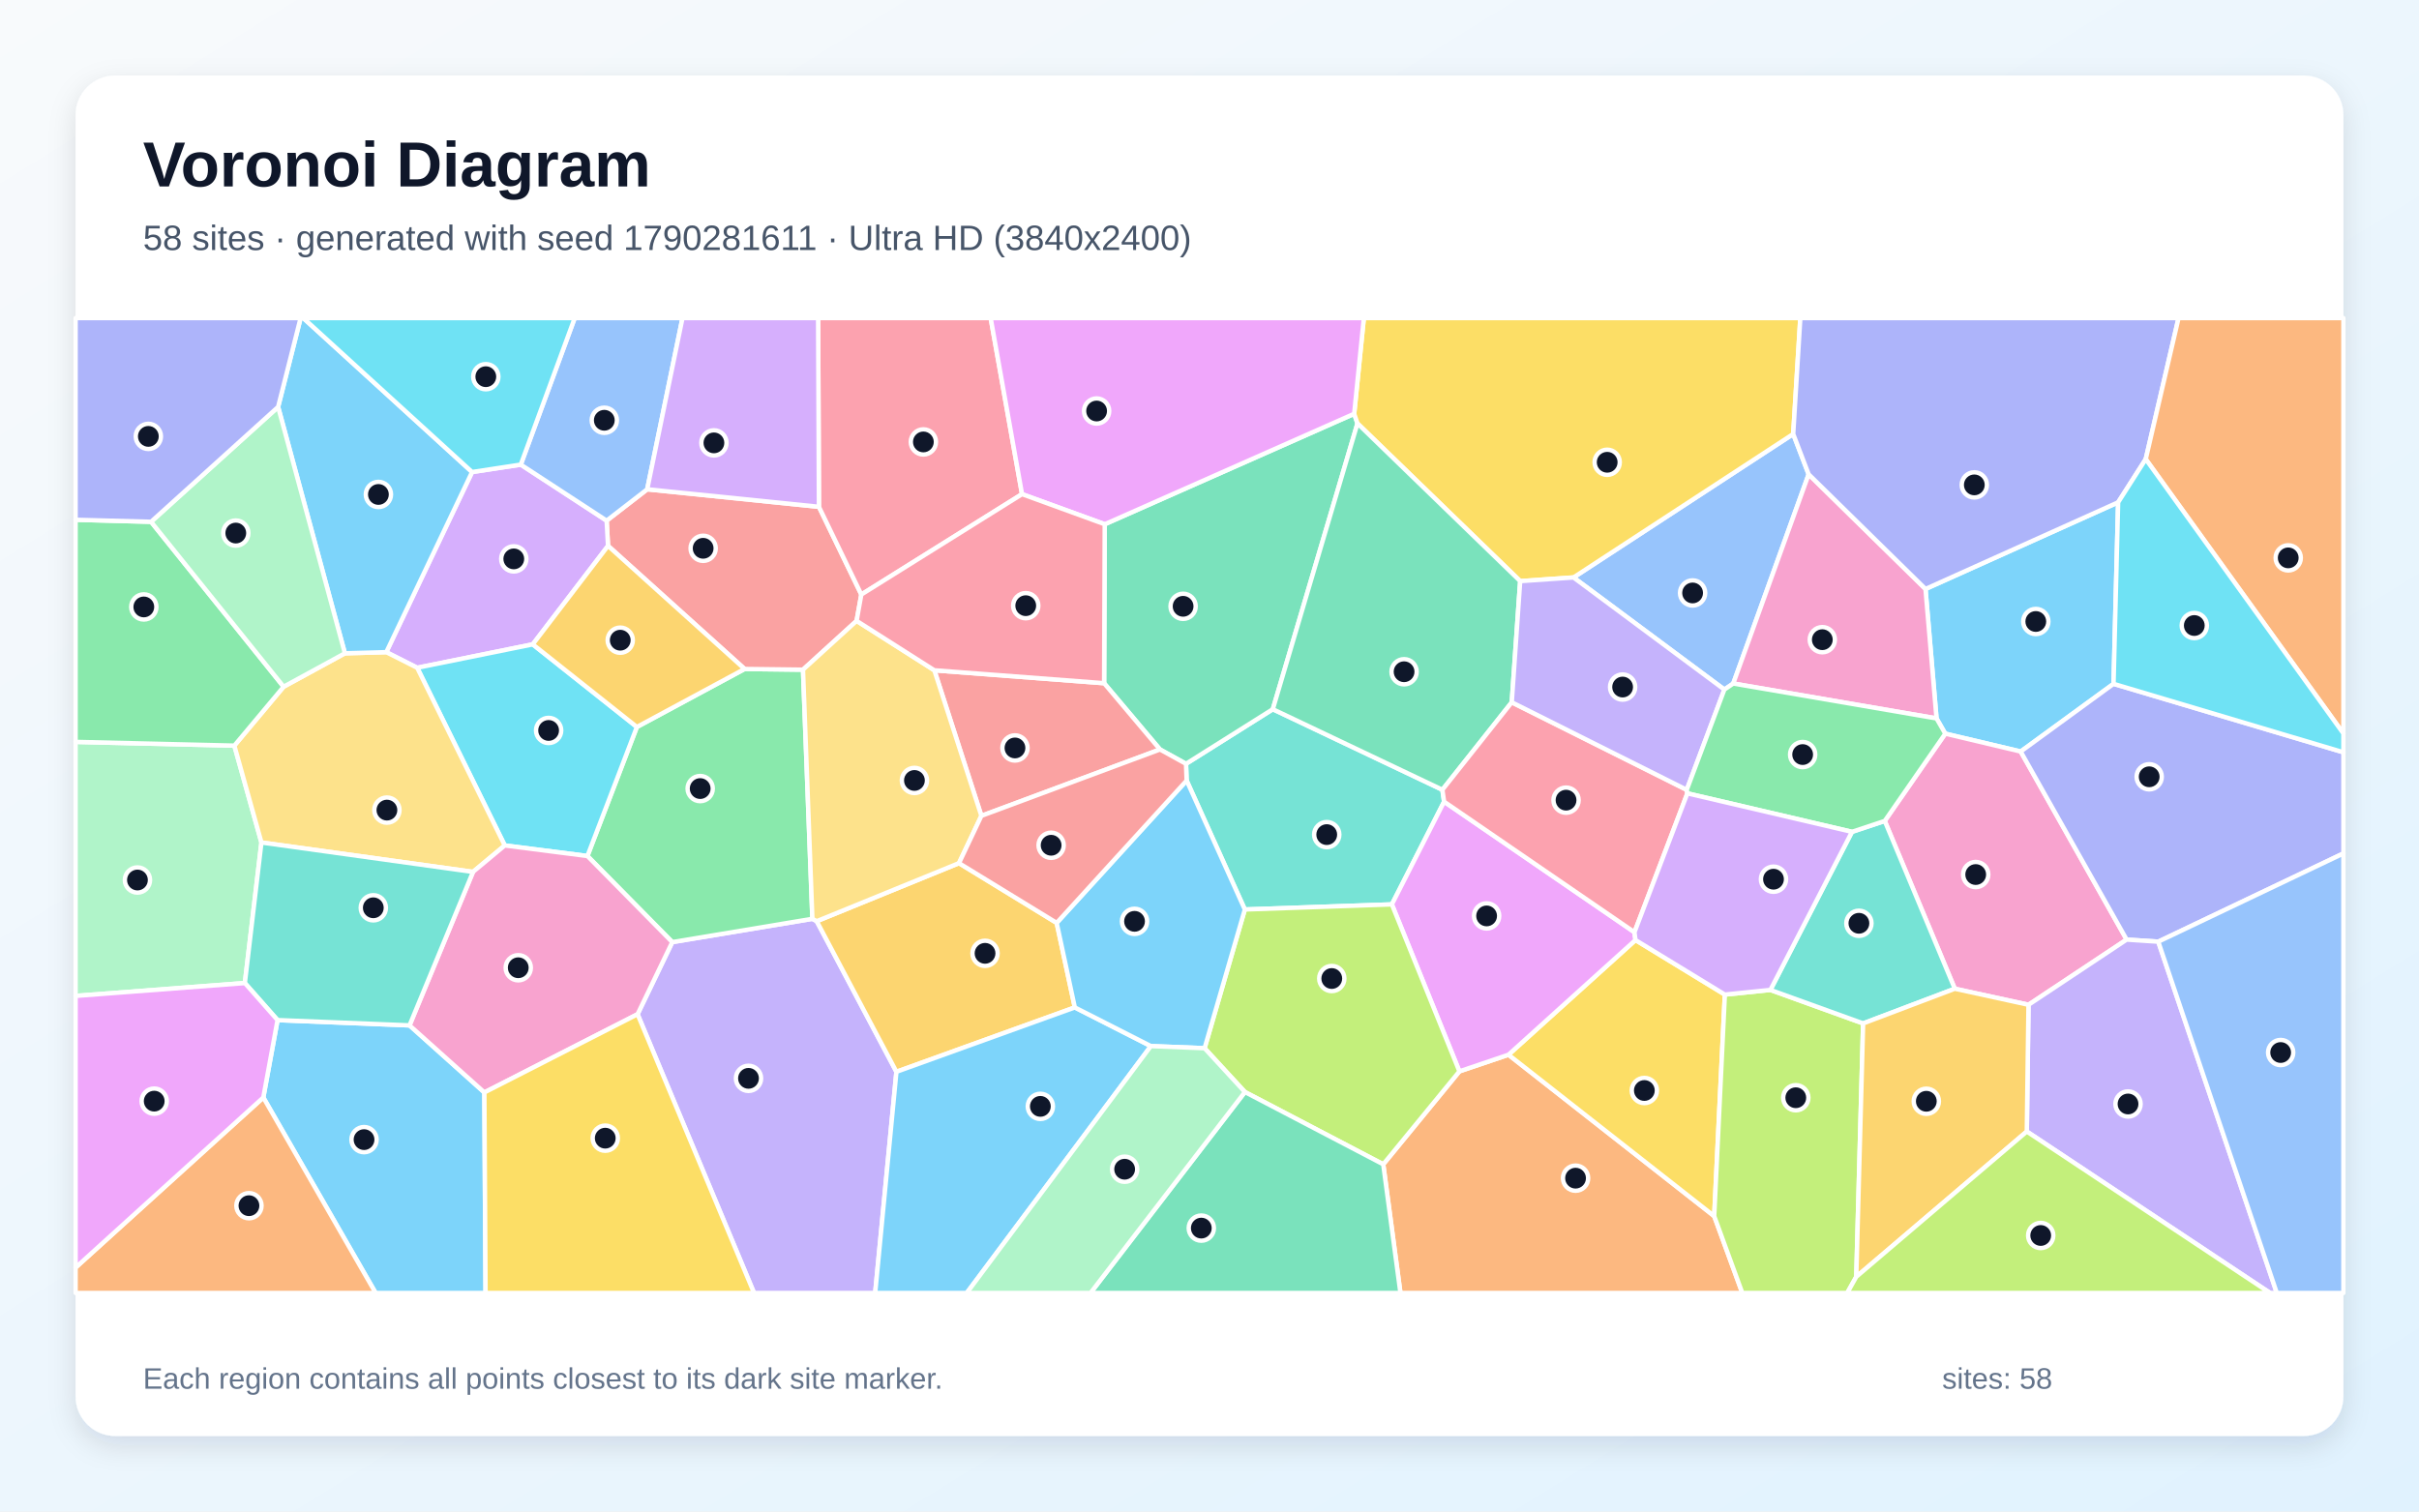
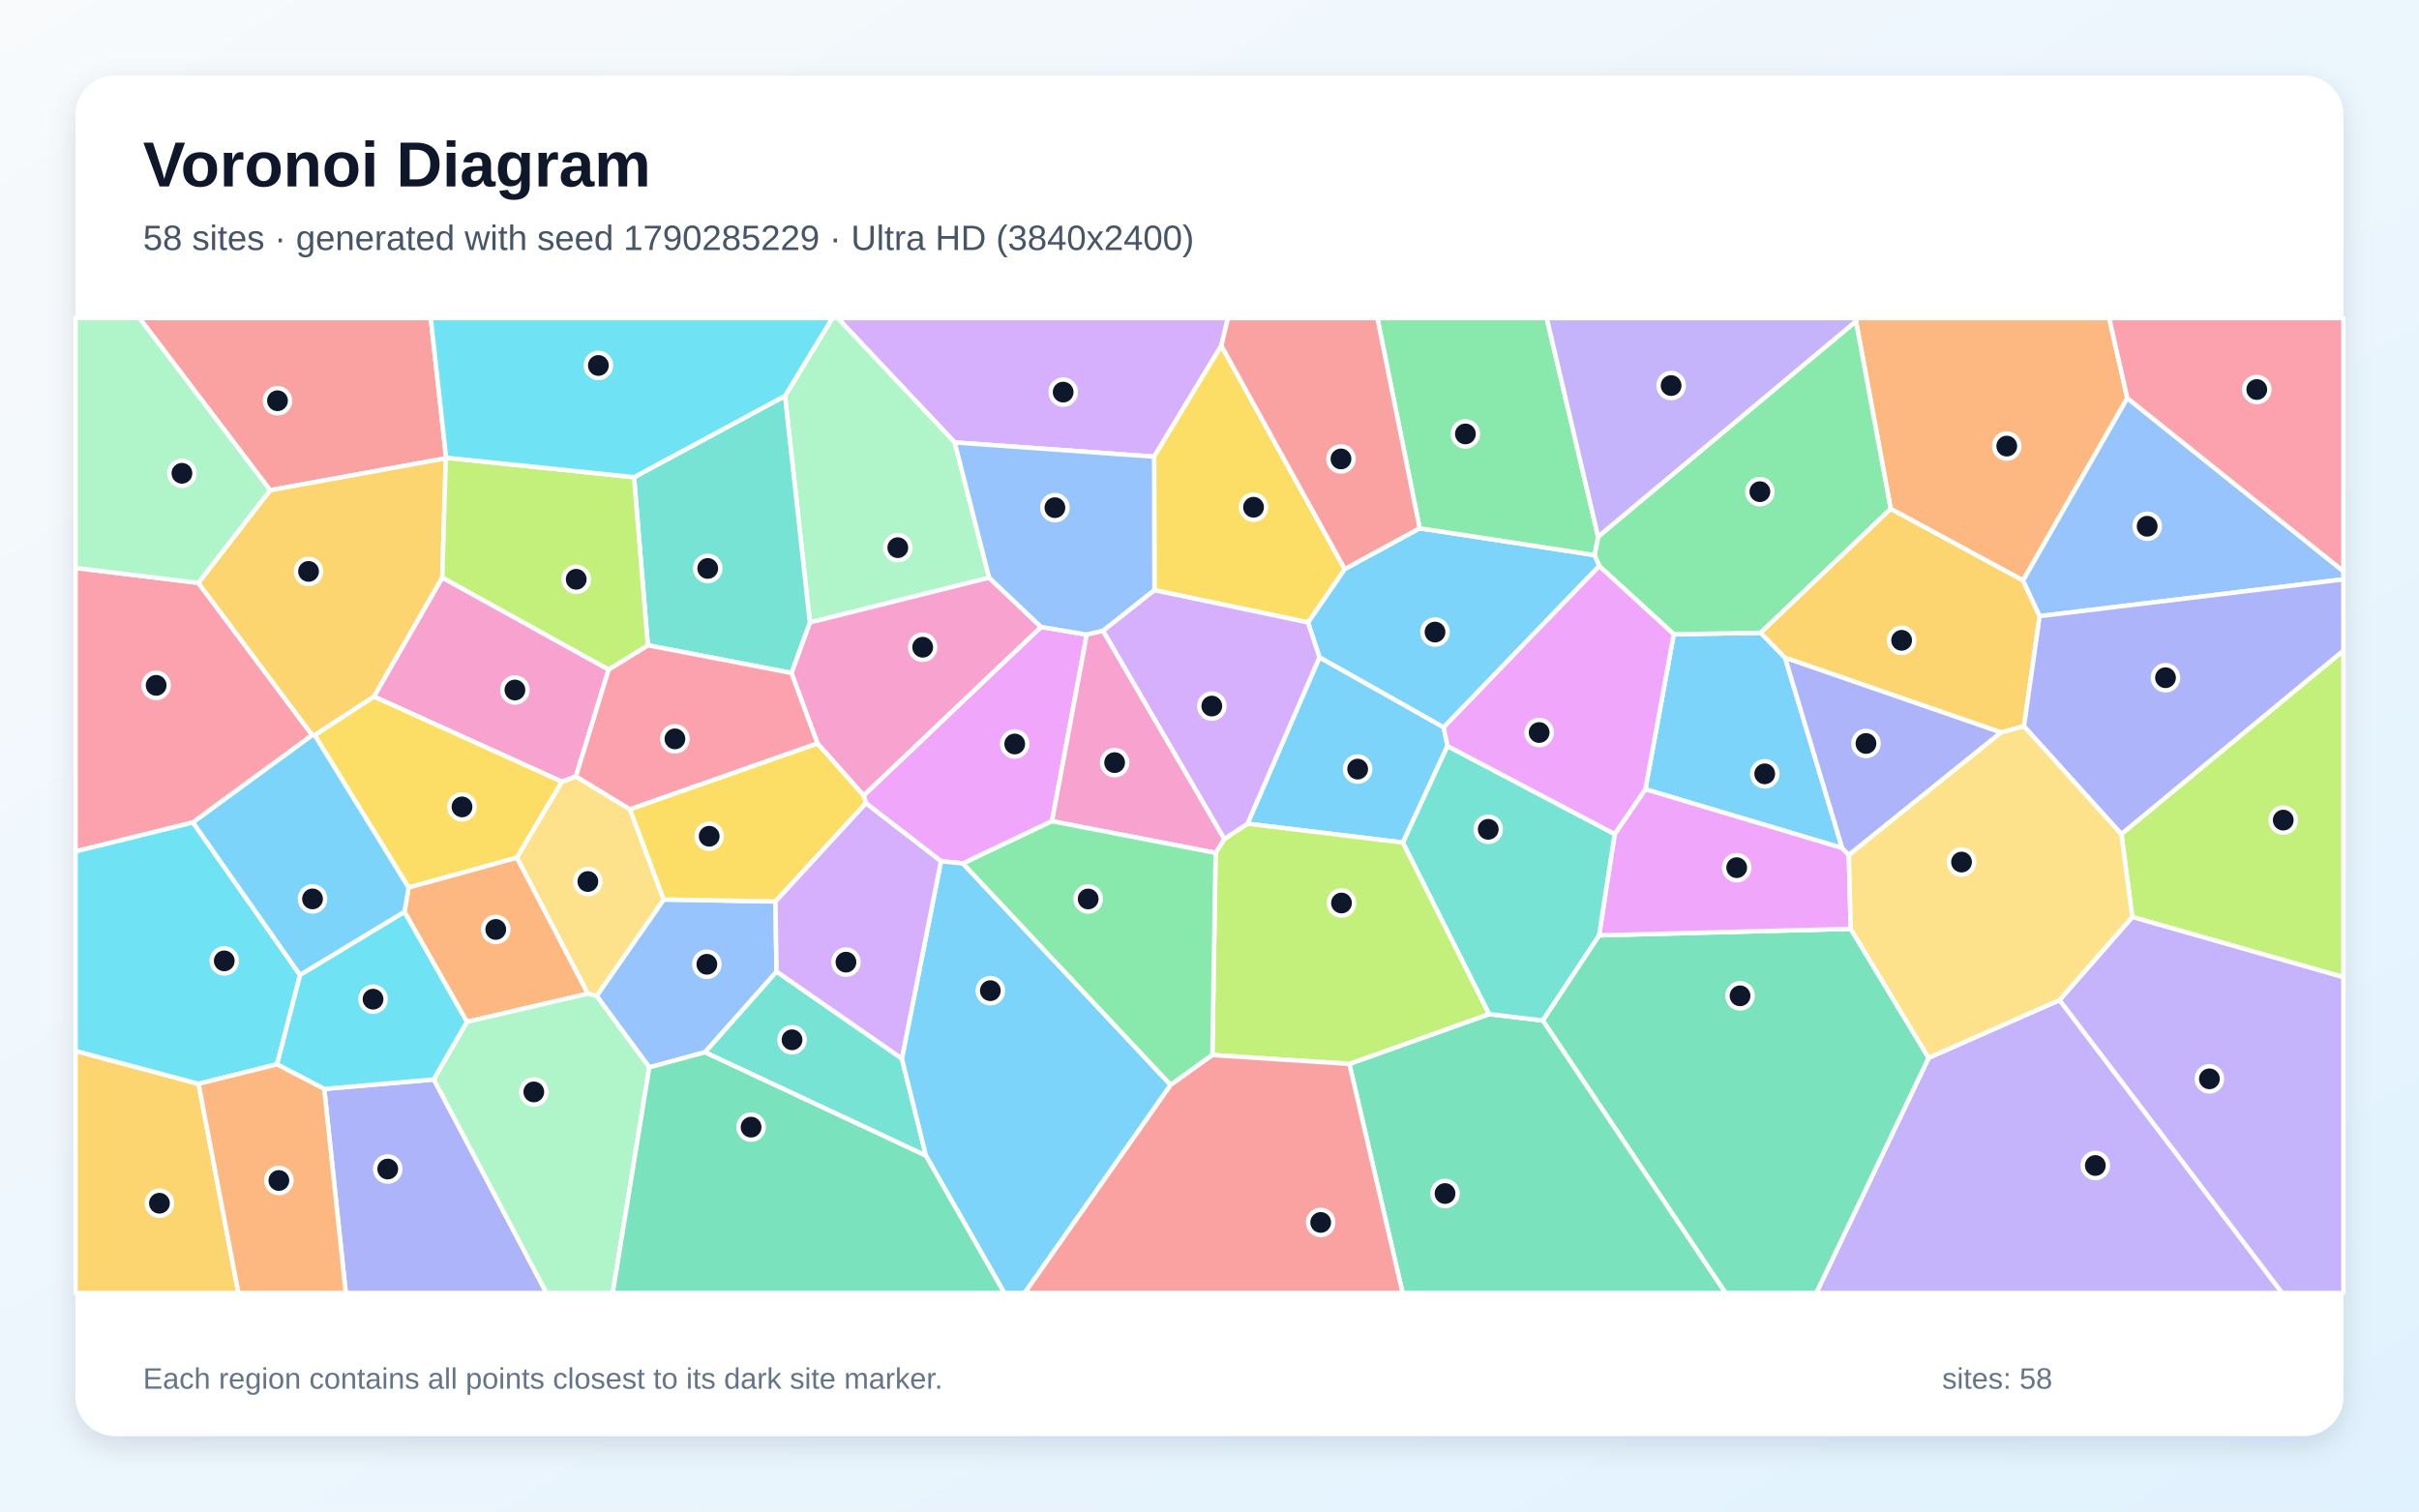
<svg xmlns="http://www.w3.org/2000/svg" width="3840" height="2400" viewBox="0 0 3840 2400" role="img" aria-labelledby="title description">
  <defs>
    <linearGradient id="background" x1="0" y1="0" x2="1" y2="1">
      <stop stop-color="#F8FAFC" />
      <stop offset="1" stop-color="#E0F2FE" />
    </linearGradient>
    <filter id="shadow" x="-5%" y="-5%" width="110%" height="110%">
      <feDropShadow dx="0" dy="15" stdDeviation="22" flood-color="#0F172A" flood-opacity=".12" />
    </filter>
  </defs>
  <rect width="3840" height="2400" fill="url(#background)" />
  <rect x="120" y="120" width="3600" height="2160" rx="63" fill="#FFFFFF" filter="url(#shadow)" />
  <g font-family="Arial, sans-serif">
    <text x="227" y="296" font-size="101" font-weight="700" fill="#0F172A">Voronoi Diagram</text>
-     <text x="227" y="397" font-size="56" fill="#475569">58 sites · generated with seed 1790281611 · Ultra HD (3840x2400)</text>
+     <text x="227" y="397" font-size="56" fill="#475569">58 sites · generated with seed 1790285229 · Ultra HD (3840x2400)</text>
  </g>
  <g stroke="#FFFFFF" stroke-width="7" stroke-linejoin="round">
-     <polygon points="3355.1,1085.8 3207.7,1193.3 3088.0,1164.9 3074.1,1140.7 3056.6,935.2 3362.4,797.6" fill="#38BDF8" fill-opacity="0.65" />
-     <polygon points="1012.1,1610.4 1067.2,1495.9 1289.6,1458.9 1296.5,1462.7 1423.0,1701.8 1389.3,2053.0 1197.0,2053.0" fill="#A78BFA" fill-opacity="0.65" />
-     <polygon points="3220.1,1595.4 3103.1,1569.9 2991.9,1303.5 3088.0,1164.9 3207.7,1193.3 3375.9,1491.9" fill="#F472B6" fill-opacity="0.65" />
-     <polygon points="2195.8,1848.7 2316.7,1701.1 2394.6,1674.7 2721.2,1931.0 2765.8,2053.0 2223.1,2053.0" fill="#FB923C" fill-opacity="0.65" />
-     <polygon points="2738.1,1579.2 2721.2,1931.0 2394.6,1674.7 2596.2,1492.6" fill="#FACC15" fill-opacity="0.65" />
-     <polygon points="932.5,1359.2 1011.0,1154.3 1182.0,1062.2 1274.7,1063.3 1289.6,1458.9 1067.2,1495.9" fill="#4ADE80" fill-opacity="0.65" />
-     <polygon points="1976.1,1444.1 1883.7,1239.3 1882.7,1212.8 2020.5,1126.1 2289.7,1254.0 2292.4,1272.9 2209.5,1436.0" fill="#2DD4BF" fill-opacity="0.65" />
-     <polygon points="2737.3,1094.9 2497.8,916.9 2846.6,689.1 2871.1,753.1 2751.4,1085.3" fill="#60A5FA" fill-opacity="0.65" />
-     <polygon points="2594.6,1480.2 2596.2,1492.6 2394.6,1674.7 2316.7,1701.1 2209.5,1436.0 2292.4,1272.9" fill="#E879F9" fill-opacity="0.65" />
-     <polygon points="1753.7,832.4 2149.7,657.0 2154.9,672.3 2020.5,1126.1 1882.7,1212.8 1841.4,1190.0 1752.7,1084.8" fill="#34D399" fill-opacity="0.65" />
-     <polygon points="1027.4,776.9 1300.0,804.7 1367.3,944.0 1359.8,985.8 1274.7,1063.3 1182.0,1062.2 965.2,866.7 963.0,826.7" fill="#F87171" fill-opacity="0.65" />
-     <polygon points="3426.1,1495.2 3375.9,1491.9 3207.7,1193.3 3355.1,1085.8 3720.0,1194.5 3720.0,1355.1" fill="#818CF8" fill-opacity="0.65" />
-     <polygon points="1677.4,1465.4 1706.2,1599.6 1423.0,1701.8 1296.5,1462.7 1522.3,1370.5" fill="#FBBF24" fill-opacity="0.65" />
-     <polygon points="2721.2,1931.0 2738.1,1579.2 2810.4,1571.8 2957.6,1625.0 2946.7,2027.3 2932.3,2053.0 2765.8,2053.0" fill="#A3E635" fill-opacity="0.65" />
-     <polygon points="826.7,737.7 963.0,826.7 965.2,866.7 845.7,1023.1 662.3,1060.3 613.2,1035.5 749.4,749.5" fill="#C084FC" fill-opacity="0.65" />
-     <polygon points="1622.4,784.6 1367.3,944.0 1300.0,804.7 1298.7,505.0 1572.6,505.0" fill="#FB7185" fill-opacity="0.65" />
-     <polygon points="801.3,1342.4 662.3,1060.3 845.7,1023.1 1011.0,1154.3 932.5,1359.2" fill="#22D3EE" fill-opacity="0.65" />
-     <polygon points="388.7,1560.9 120.0,1581.3 120.0,1178.0 372.0,1183.9 415.0,1337.7" fill="#86EFAC" fill-opacity="0.65" />
-     <polygon points="750.9,1384.4 415.0,1337.7 372.0,1183.9 450.2,1090.4 547.5,1037.3 613.2,1035.5 662.3,1060.3 801.3,1342.4" fill="#FCD34D" fill-opacity="0.65" />
-     <polygon points="418.0,1742.6 440.6,1619.7 650.1,1628.1 768.9,1734.6 770.8,2053.0 596.3,2053.0" fill="#38BDF8" fill-opacity="0.65" />
-     <polygon points="749.4,749.5 613.2,1035.5 547.5,1037.3 441.5,646.1 477.2,505.0 481.5,505.0" fill="#38BDF8" fill-opacity="0.65" />
-     <polygon points="3217.4,1796.6 3220.1,1595.4 3375.9,1491.9 3426.1,1495.2 3614.3,2053.0 3603.6,2053.0" fill="#A78BFA" fill-opacity="0.65" />
-     <polygon points="2751.4,1085.3 2871.1,753.1 3056.6,935.2 3074.1,1140.7" fill="#F472B6" fill-opacity="0.65" />
-     <polygon points="120.0,2012.7 418.0,1742.6 596.3,2053.0 120.0,2053.0" fill="#FB923C" fill-opacity="0.65" />
-     <polygon points="2846.6,689.1 2497.8,916.9 2413.2,922.7 2154.9,672.3 2149.7,657.0 2165.0,505.0 2857.9,505.0" fill="#FACC15" fill-opacity="0.65" />
-     <polygon points="239.8,828.5 450.2,1090.4 372.0,1183.9 120.0,1178.0 120.0,825.3" fill="#4ADE80" fill-opacity="0.65" />
-     <polygon points="2957.6,1625.0 2810.4,1571.8 2939.9,1320.8 2991.9,1303.5 3103.1,1569.9" fill="#2DD4BF" fill-opacity="0.65" />
-     <polygon points="1027.4,776.9 963.0,826.7 826.7,737.7 912.3,505.0 1083.4,505.0" fill="#60A5FA" fill-opacity="0.65" />
-     <polygon points="2149.7,657.0 1753.7,832.4 1622.4,784.6 1572.6,505.0 2165.0,505.0" fill="#E879F9" fill-opacity="0.65" />
-     <polygon points="2413.2,922.7 2399.8,1115.1 2289.7,1254.0 2020.5,1126.1 2154.9,672.3" fill="#34D399" fill-opacity="0.65" />
-     <polygon points="1557.9,1295.4 1483.2,1064.3 1752.7,1084.8 1841.4,1190.0" fill="#F87171" fill-opacity="0.65" />
-     <polygon points="2871.1,753.1 2846.6,689.1 2857.9,505.0 3458.3,505.0 3406.2,729.0 3362.4,797.6 3056.6,935.2" fill="#818CF8" fill-opacity="0.65" />
-     <polygon points="2946.7,2027.3 2957.6,1625.0 3103.1,1569.9 3220.1,1595.4 3217.4,1796.6" fill="#FBBF24" fill-opacity="0.65" />
-     <polygon points="1976.2,1733.9 1912.2,1664.4 1976.1,1444.1 2209.5,1436.0 2316.7,1701.1 2195.8,1848.7" fill="#A3E635" fill-opacity="0.65" />
-     <polygon points="1300.0,804.7 1027.4,776.9 1083.4,505.0 1298.7,505.0" fill="#C084FC" fill-opacity="0.65" />
-     <polygon points="2677.6,1254.1 2678.6,1259.7 2594.6,1480.2 2292.4,1272.9 2289.7,1254.0 2399.8,1115.1" fill="#FB7185" fill-opacity="0.65" />
-     <polygon points="826.7,737.7 749.4,749.5 481.5,505.0 912.3,505.0" fill="#22D3EE" fill-opacity="0.65" />
-     <polygon points="441.5,646.1 547.5,1037.3 450.2,1090.4 239.8,828.5" fill="#86EFAC" fill-opacity="0.65" />
-     <polygon points="1359.8,985.8 1483.2,1064.3 1557.9,1295.4 1522.3,1370.5 1296.5,1462.7 1289.6,1458.9 1274.7,1063.3" fill="#FCD34D" fill-opacity="0.65" />
-     <polygon points="1423.0,1701.8 1706.2,1599.6 1826.9,1661.0 1534.6,2053.0 1389.3,2053.0" fill="#38BDF8" fill-opacity="0.65" />
-     <polygon points="1912.2,1664.4 1826.9,1661.0 1706.2,1599.6 1677.4,1465.4 1883.7,1239.3 1976.1,1444.1" fill="#38BDF8" fill-opacity="0.65" />
-     <polygon points="2677.6,1254.1 2399.8,1115.1 2413.2,922.7 2497.8,916.9 2737.3,1094.9" fill="#A78BFA" fill-opacity="0.65" />
-     <polygon points="768.9,1734.6 650.1,1628.1 750.9,1384.4 801.3,1342.4 932.5,1359.2 1067.2,1495.9 1012.1,1610.4" fill="#F472B6" fill-opacity="0.65" />
-     <polygon points="3406.2,729.0 3458.3,505.0 3720.0,505.0 3720.0,1164.7" fill="#FB923C" fill-opacity="0.65" />
-     <polygon points="768.9,1734.6 1012.1,1610.4 1197.0,2053.0 770.8,2053.0" fill="#FACC15" fill-opacity="0.65" />
-     <polygon points="2939.9,1320.8 2678.6,1259.7 2677.6,1254.1 2737.3,1094.9 2751.4,1085.3 3074.1,1140.7 3088.0,1164.9 2991.9,1303.5" fill="#4ADE80" fill-opacity="0.65" />
-     <polygon points="650.1,1628.1 440.6,1619.7 388.7,1560.9 415.0,1337.7 750.9,1384.4" fill="#2DD4BF" fill-opacity="0.65" />
-     <polygon points="3426.1,1495.2 3720.0,1355.1 3720.0,2053.0 3614.3,2053.0" fill="#60A5FA" fill-opacity="0.65" />
-     <polygon points="120.0,2012.7 120.0,1581.3 388.7,1560.9 440.6,1619.7 418.0,1742.6" fill="#E879F9" fill-opacity="0.65" />
-     <polygon points="1976.2,1733.9 2195.8,1848.7 2223.1,2053.0 1731.1,2053.0" fill="#34D399" fill-opacity="0.65" />
-     <polygon points="1557.9,1295.4 1841.4,1190.0 1882.7,1212.8 1883.7,1239.3 1677.4,1465.4 1522.3,1370.5" fill="#F87171" fill-opacity="0.65" />
-     <polygon points="441.5,646.1 239.8,828.5 120.0,825.3 120.0,505.0 477.2,505.0" fill="#818CF8" fill-opacity="0.65" />
-     <polygon points="845.7,1023.1 965.2,866.7 1182.0,1062.2 1011.0,1154.3" fill="#FBBF24" fill-opacity="0.65" />
-     <polygon points="2946.7,2027.3 3217.4,1796.6 3603.6,2053.0 2932.3,2053.0" fill="#A3E635" fill-opacity="0.65" />
-     <polygon points="2939.9,1320.8 2810.4,1571.8 2738.1,1579.2 2596.2,1492.6 2594.6,1480.2 2678.6,1259.7" fill="#C084FC" fill-opacity="0.65" />
-     <polygon points="1622.4,784.6 1753.7,832.4 1752.7,1084.8 1483.2,1064.3 1359.8,985.8 1367.3,944.0" fill="#FB7185" fill-opacity="0.65" />
-     <polygon points="3355.1,1085.8 3362.4,797.6 3406.2,729.0 3720.0,1164.7 3720.0,1194.5" fill="#22D3EE" fill-opacity="0.65" />
-     <polygon points="1826.9,1661.0 1912.2,1664.4 1976.2,1733.9 1731.1,2053.0 1534.6,2053.0" fill="#86EFAC" fill-opacity="0.65" />
+     <polygon points="2924.3,1346.5 2611.9,1253.2 2657.0,1007.1 2795.0,1004.7 2833.7,1044.4" fill="#38BDF8" fill-opacity="0.65" />
+     <polygon points="3061.6,1679.6 3269.4,1587.9 3622.8,2053.0 2883.2,2053.0" fill="#A78BFA" fill-opacity="0.65" />
+     <polygon points="702.1,917.0 966.2,1063.1 914.3,1232.8 892.1,1241.3 593.5,1106.0" fill="#F472B6" fill-opacity="0.65" />
+     <polygon points="3377.0,632.1 3211.5,921.7 3001.4,808.0 2946.3,510.0 2947.2,505.0 3348.2,505.0" fill="#FB923C" fill-opacity="0.65" />
+     <polygon points="820.6,1361.9 648.6,1409.3 499.5,1167.2 593.5,1106.0 892.1,1241.3" fill="#FACC15" fill-opacity="0.65" />
+     <polygon points="2946.3,510.0 3001.4,808.0 2795.0,1004.7 2657.0,1007.1 2538.7,898.8 2531.2,881.4 2536.9,852.1" fill="#4ADE80" fill-opacity="0.65" />
+     <polygon points="1118.9,1670.8 1232.7,1542.6 1431.7,1680.8 1469.9,1835.1" fill="#2DD4BF" fill-opacity="0.65" />
+     <polygon points="1030.7,1694.8 947.1,1581.4 1053.6,1428.2 1231.0,1431.4 1232.7,1542.6 1118.9,1670.8" fill="#60A5FA" fill-opacity="0.65" />
+     <polygon points="1725.2,1007.7 1670.0,1303.9 1528.6,1371.0 1493.7,1367.5 1374.6,1275.4 1370.9,1263.1 1652.6,995.4" fill="#E879F9" fill-opacity="0.65" />
+     <polygon points="2449.0,1620.3 2538.4,1485.2 2937.9,1474.8 3061.6,1679.6 2883.2,2053.0 2739.1,2053.0" fill="#34D399" fill-opacity="0.65" />
+     <polygon points="708.2,726.8 707.7,727.7 428.8,778.4 221.3,505.0 683.8,505.0" fill="#F87171" fill-opacity="0.65" />
+     <polygon points="514.7,1729.0 688.7,1714.0 867.5,2053.0 548.9,2053.0" fill="#818CF8" fill-opacity="0.65" />
+     <polygon points="3237.8,978.3 3213.0,1153.1 3176.6,1163.0 2833.7,1044.4 2795.0,1004.7 3001.4,808.0 3211.5,921.7" fill="#FBBF24" fill-opacity="0.65" />
+     <polygon points="3384.8,1456.0 3367.6,1324.2 3720.0,1033.0 3720.0,1551.6" fill="#A3E635" fill-opacity="0.65" />
+     <polygon points="1938.8,548.8 1832.1,725.1 1515.5,702.5 1329.7,505.0 1949.3,505.0" fill="#C084FC" fill-opacity="0.65" />
+     <polygon points="314.8,925.5 495.7,1167.3 306.3,1305.9 120.0,1351.9 120.0,901.8" fill="#FB7185" fill-opacity="0.65" />
+     <polygon points="642.2,1447.7 741.5,1622.5 688.7,1714.0 514.7,1729.0 439.6,1690.0 476.2,1548.0" fill="#22D3EE" fill-opacity="0.65" />
+     <polygon points="1515.5,702.5 1570.2,917.3 1285.6,988.4 1246.2,628.6 1321.4,505.0 1329.7,505.0" fill="#86EFAC" fill-opacity="0.65" />
+     <polygon points="933.0,1577.8 820.6,1361.9 892.1,1241.3 914.3,1232.8 1000.1,1285.1 1053.6,1428.2 947.1,1581.4" fill="#FCD34D" fill-opacity="0.65" />
+     <polygon points="2297.8,1184.6 2227.1,1337.8 1980.3,1307.9 2094.6,1043.6 2291.8,1154.8" fill="#38BDF8" fill-opacity="0.65" />
+     <polygon points="2291.8,1154.8 2094.6,1043.6 2076.3,988.3 2134.7,903.5 2253.6,838.8 2531.2,881.4 2538.7,898.8" fill="#38BDF8" fill-opacity="0.65" />
+     <polygon points="3269.4,1587.9 3384.8,1456.0 3720.0,1551.6 3720.0,2053.0 3622.8,2053.0" fill="#A78BFA" fill-opacity="0.65" />
+     <polygon points="1297.7,1180.5 1256.3,1068.5 1285.6,988.4 1570.2,917.3 1652.6,995.4 1370.9,1263.1" fill="#F472B6" fill-opacity="0.65" />
+     <polygon points="741.5,1622.5 642.2,1447.7 648.6,1409.3 820.6,1361.9 933.0,1577.8" fill="#FB923C" fill-opacity="0.65" />
+     <polygon points="2134.7,903.5 2076.3,988.3 1832.6,937.1 1832.1,725.1 1938.8,548.8" fill="#FACC15" fill-opacity="0.65" />
+     <polygon points="2253.6,838.8 2186.5,505.0 2455.3,505.0 2536.9,852.1 2531.2,881.4" fill="#4ADE80" fill-opacity="0.65" />
+     <polygon points="1246.2,628.6 1285.6,988.4 1256.3,1068.5 1028.4,1024.6 1006.5,757.7" fill="#2DD4BF" fill-opacity="0.65" />
+     <polygon points="1832.6,937.1 1750.9,1001.7 1725.2,1007.7 1652.6,995.4 1570.2,917.3 1515.5,702.5 1832.1,725.1" fill="#60A5FA" fill-opacity="0.65" />
+     <polygon points="2934.9,1357.6 2937.9,1474.8 2538.4,1485.2 2563.2,1324.3 2611.9,1253.2 2924.3,1346.5" fill="#E879F9" fill-opacity="0.65" />
+     <polygon points="2142.0,1689.3 2364.0,1610.2 2449.0,1620.3 2739.1,2053.0 2226.6,2053.0" fill="#34D399" fill-opacity="0.65" />
+     <polygon points="2253.6,838.8 2134.7,903.5 1938.8,548.8 1949.3,505.0 2186.5,505.0" fill="#F87171" fill-opacity="0.65" />
+     <polygon points="3176.6,1163.0 2934.9,1357.6 2924.3,1346.5 2833.7,1044.4" fill="#818CF8" fill-opacity="0.65" />
+     <polygon points="120.0,1668.7 315.2,1720.9 378.5,2053.0 120.0,2053.0" fill="#FBBF24" fill-opacity="0.65" />
+     <polygon points="2364.0,1610.2 2142.0,1689.3 1924.5,1675.2 1929.7,1354.3 1943.4,1332.2 1980.3,1307.9 2227.1,1337.8" fill="#A3E635" fill-opacity="0.65" />
+     <polygon points="1750.9,1001.7 1832.6,937.1 2076.3,988.3 2094.6,1043.6 1980.3,1307.9 1943.4,1332.2" fill="#C084FC" fill-opacity="0.65" />
+     <polygon points="1028.4,1024.6 1256.3,1068.5 1297.7,1180.5 1000.1,1285.1 914.3,1232.8 966.2,1063.1" fill="#FB7185" fill-opacity="0.65" />
+     <polygon points="476.2,1548.0 439.6,1690.0 315.2,1720.9 120.0,1668.7 120.0,1351.9 306.3,1305.9" fill="#22D3EE" fill-opacity="0.65" />
+     <polygon points="688.7,1714.0 741.5,1622.5 933.0,1577.8 947.1,1581.4 1030.7,1694.8 972.7,2053.0 867.5,2053.0" fill="#86EFAC" fill-opacity="0.65" />
+     <polygon points="3367.6,1324.2 3384.8,1456.0 3269.4,1587.9 3061.6,1679.6 2937.9,1474.8 2934.9,1357.6 3176.6,1163.0 3213.0,1153.1" fill="#FCD34D" fill-opacity="0.65" />
+     <polygon points="1469.9,1835.1 1431.7,1680.8 1493.7,1367.5 1528.6,1371.0 1858.4,1722.7 1626.6,2053.0 1594.3,2053.0" fill="#38BDF8" fill-opacity="0.65" />
+     <polygon points="642.2,1447.7 476.2,1548.0 306.3,1305.9 495.7,1167.3 499.5,1167.2 648.6,1409.3" fill="#38BDF8" fill-opacity="0.65" />
+     <polygon points="2946.3,510.0 2536.9,852.1 2455.3,505.0 2947.2,505.0" fill="#A78BFA" fill-opacity="0.65" />
+     <polygon points="1750.9,1001.7 1943.4,1332.2 1929.7,1354.3 1670.0,1303.9 1725.2,1007.7" fill="#F472B6" fill-opacity="0.65" />
+     <polygon points="315.2,1720.9 439.6,1690.0 514.7,1729.0 548.9,2053.0 378.5,2053.0" fill="#FB923C" fill-opacity="0.65" />
+     <polygon points="1297.7,1180.5 1370.9,1263.1 1374.6,1275.4 1231.0,1431.4 1053.6,1428.2 1000.1,1285.1" fill="#FACC15" fill-opacity="0.65" />
+     <polygon points="1929.7,1354.3 1924.5,1675.2 1858.4,1722.7 1528.6,1371.0 1670.0,1303.9" fill="#4ADE80" fill-opacity="0.65" />
+     <polygon points="2364.0,1610.2 2227.1,1337.8 2297.8,1184.6 2563.2,1324.3 2538.4,1485.2 2449.0,1620.3" fill="#2DD4BF" fill-opacity="0.65" />
+     <polygon points="3237.8,978.3 3211.5,921.7 3377.0,632.1 3720.0,907.0 3720.0,919.9" fill="#60A5FA" fill-opacity="0.65" />
+     <polygon points="2563.2,1324.3 2297.8,1184.6 2291.8,1154.8 2538.7,898.8 2657.0,1007.1 2611.9,1253.2" fill="#E879F9" fill-opacity="0.65" />
+     <polygon points="1030.7,1694.8 1118.9,1670.8 1469.9,1835.1 1594.3,2053.0 972.7,2053.0" fill="#34D399" fill-opacity="0.65" />
+     <polygon points="1858.4,1722.7 1924.5,1675.2 2142.0,1689.3 2226.6,2053.0 1626.6,2053.0" fill="#F87171" fill-opacity="0.65" />
+     <polygon points="3367.6,1324.2 3213.0,1153.1 3237.8,978.3 3720.0,919.9 3720.0,1033.0" fill="#818CF8" fill-opacity="0.65" />
+     <polygon points="495.7,1167.3 314.8,925.5 428.8,778.4 707.7,727.7 702.1,917.0 593.5,1106.0 499.5,1167.2" fill="#FBBF24" fill-opacity="0.65" />
+     <polygon points="1006.5,757.7 1028.4,1024.6 966.2,1063.1 702.1,917.0 707.7,727.7 708.2,726.8" fill="#A3E635" fill-opacity="0.65" />
+     <polygon points="1431.7,1680.8 1232.7,1542.6 1231.0,1431.4 1374.6,1275.4 1493.7,1367.5" fill="#C084FC" fill-opacity="0.65" />
+     <polygon points="3377.0,632.1 3348.2,505.0 3720.0,505.0 3720.0,907.0" fill="#FB7185" fill-opacity="0.65" />
+     <polygon points="1246.2,628.6 1006.5,757.7 708.2,726.8 683.8,505.0 1321.4,505.0" fill="#22D3EE" fill-opacity="0.65" />
+     <polygon points="428.8,778.4 314.8,925.5 120.0,901.8 120.0,505.0 221.3,505.0" fill="#86EFAC" fill-opacity="0.65" />
  </g>
  <g>
-     <circle cx="3231.7" cy="986.8" r="20" fill="#0F172A" stroke="#FFFFFF" stroke-width="7" />
-     <circle cx="1188.2" cy="1712.2" r="20" fill="#0F172A" stroke="#FFFFFF" stroke-width="7" />
-     <circle cx="3136.3" cy="1388.6" r="20" fill="#0F172A" stroke="#FFFFFF" stroke-width="7" />
-     <circle cx="2501.1" cy="1870.7" r="20" fill="#0F172A" stroke="#FFFFFF" stroke-width="7" />
-     <circle cx="2610.3" cy="1731.5" r="20" fill="#0F172A" stroke="#FFFFFF" stroke-width="7" />
-     <circle cx="1111.5" cy="1252.1" r="20" fill="#0F172A" stroke="#FFFFFF" stroke-width="7" />
-     <circle cx="2106.1" cy="1325.2" r="20" fill="#0F172A" stroke="#FFFFFF" stroke-width="7" />
-     <circle cx="2686.9" cy="941.5" r="20" fill="#0F172A" stroke="#FFFFFF" stroke-width="7" />
-     <circle cx="2359.9" cy="1454.3" r="20" fill="#0F172A" stroke="#FFFFFF" stroke-width="7" />
-     <circle cx="1878.1" cy="962.7" r="20" fill="#0F172A" stroke="#FFFFFF" stroke-width="7" />
-     <circle cx="1116.2" cy="870.6" r="20" fill="#0F172A" stroke="#FFFFFF" stroke-width="7" />
-     <circle cx="3411.7" cy="1233.4" r="20" fill="#0F172A" stroke="#FFFFFF" stroke-width="7" />
-     <circle cx="1563.7" cy="1513.7" r="20" fill="#0F172A" stroke="#FFFFFF" stroke-width="7" />
-     <circle cx="2850.7" cy="1743.0" r="20" fill="#0F172A" stroke="#FFFFFF" stroke-width="7" />
-     <circle cx="815.6" cy="887.4" r="20" fill="#0F172A" stroke="#FFFFFF" stroke-width="7" />
-     <circle cx="1465.8" cy="701.7" r="20" fill="#0F172A" stroke="#FFFFFF" stroke-width="7" />
-     <circle cx="870.9" cy="1159.8" r="20" fill="#0F172A" stroke="#FFFFFF" stroke-width="7" />
-     <circle cx="218.2" cy="1397.3" r="20" fill="#0F172A" stroke="#FFFFFF" stroke-width="7" />
-     <circle cx="614.2" cy="1286.3" r="20" fill="#0F172A" stroke="#FFFFFF" stroke-width="7" />
-     <circle cx="577.9" cy="1809.5" r="20" fill="#0F172A" stroke="#FFFFFF" stroke-width="7" />
-     <circle cx="600.7" cy="785.1" r="20" fill="#0F172A" stroke="#FFFFFF" stroke-width="7" />
-     <circle cx="3378.1" cy="1752.9" r="20" fill="#0F172A" stroke="#FFFFFF" stroke-width="7" />
-     <circle cx="2892.8" cy="1015.7" r="20" fill="#0F172A" stroke="#FFFFFF" stroke-width="7" />
-     <circle cx="395.2" cy="1914.4" r="20" fill="#0F172A" stroke="#FFFFFF" stroke-width="7" />
-     <circle cx="2551.3" cy="734.0" r="20" fill="#0F172A" stroke="#FFFFFF" stroke-width="7" />
-     <circle cx="228.3" cy="963.7" r="20" fill="#0F172A" stroke="#FFFFFF" stroke-width="7" />
-     <circle cx="2950.9" cy="1466.0" r="20" fill="#0F172A" stroke="#FFFFFF" stroke-width="7" />
-     <circle cx="959.3" cy="667.3" r="20" fill="#0F172A" stroke="#FFFFFF" stroke-width="7" />
-     <circle cx="1740.8" cy="652.6" r="20" fill="#0F172A" stroke="#FFFFFF" stroke-width="7" />
-     <circle cx="2228.9" cy="1066.6" r="20" fill="#0F172A" stroke="#FFFFFF" stroke-width="7" />
-     <circle cx="1611.2" cy="1187.6" r="20" fill="#0F172A" stroke="#FFFFFF" stroke-width="7" />
-     <circle cx="3134.1" cy="769.9" r="20" fill="#0F172A" stroke="#FFFFFF" stroke-width="7" />
-     <circle cx="3057.9" cy="1748.6" r="20" fill="#0F172A" stroke="#FFFFFF" stroke-width="7" />
-     <circle cx="2114.1" cy="1553.7" r="20" fill="#0F172A" stroke="#FFFFFF" stroke-width="7" />
-     <circle cx="1133.3" cy="703.2" r="20" fill="#0F172A" stroke="#FFFFFF" stroke-width="7" />
-     <circle cx="2486.0" cy="1270.5" r="20" fill="#0F172A" stroke="#FFFFFF" stroke-width="7" />
-     <circle cx="771.2" cy="598.1" r="20" fill="#0F172A" stroke="#FFFFFF" stroke-width="7" />
-     <circle cx="374.3" cy="846.4" r="20" fill="#0F172A" stroke="#FFFFFF" stroke-width="7" />
-     <circle cx="1451.6" cy="1239.2" r="20" fill="#0F172A" stroke="#FFFFFF" stroke-width="7" />
-     <circle cx="1651.5" cy="1756.7" r="20" fill="#0F172A" stroke="#FFFFFF" stroke-width="7" />
-     <circle cx="1801.0" cy="1462.9" r="20" fill="#0F172A" stroke="#FFFFFF" stroke-width="7" />
-     <circle cx="2575.8" cy="1090.9" r="20" fill="#0F172A" stroke="#FFFFFF" stroke-width="7" />
-     <circle cx="822.7" cy="1536.6" r="20" fill="#0F172A" stroke="#FFFFFF" stroke-width="7" />
-     <circle cx="3632.4" cy="885.8" r="20" fill="#0F172A" stroke="#FFFFFF" stroke-width="7" />
-     <circle cx="960.8" cy="1807.2" r="20" fill="#0F172A" stroke="#FFFFFF" stroke-width="7" />
-     <circle cx="2861.6" cy="1198.1" r="20" fill="#0F172A" stroke="#FFFFFF" stroke-width="7" />
-     <circle cx="592.6" cy="1441.4" r="20" fill="#0F172A" stroke="#FFFFFF" stroke-width="7" />
-     <circle cx="3620.4" cy="1671.2" r="20" fill="#0F172A" stroke="#FFFFFF" stroke-width="7" />
-     <circle cx="244.8" cy="1748.4" r="20" fill="#0F172A" stroke="#FFFFFF" stroke-width="7" />
-     <circle cx="1907.0" cy="1950.0" r="20" fill="#0F172A" stroke="#FFFFFF" stroke-width="7" />
-     <circle cx="1668.6" cy="1342.1" r="20" fill="#0F172A" stroke="#FFFFFF" stroke-width="7" />
-     <circle cx="235.5" cy="692.9" r="20" fill="#0F172A" stroke="#FFFFFF" stroke-width="7" />
-     <circle cx="984.6" cy="1016.5" r="20" fill="#0F172A" stroke="#FFFFFF" stroke-width="7" />
-     <circle cx="3239.5" cy="1961.7" r="20" fill="#0F172A" stroke="#FFFFFF" stroke-width="7" />
-     <circle cx="2815.3" cy="1396.0" r="20" fill="#0F172A" stroke="#FFFFFF" stroke-width="7" />
-     <circle cx="1628.3" cy="961.7" r="20" fill="#0F172A" stroke="#FFFFFF" stroke-width="7" />
-     <circle cx="3483.3" cy="993.2" r="20" fill="#0F172A" stroke="#FFFFFF" stroke-width="7" />
-     <circle cx="1785.3" cy="1856.5" r="20" fill="#0F172A" stroke="#FFFFFF" stroke-width="7" />
+     <circle cx="2801.4" cy="1228.7" r="20" fill="#0F172A" stroke="#FFFFFF" stroke-width="7" />
+     <circle cx="3326.2" cy="1850.6" r="20" fill="#0F172A" stroke="#FFFFFF" stroke-width="7" />
+     <circle cx="817.4" cy="1095.6" r="20" fill="#0F172A" stroke="#FFFFFF" stroke-width="7" />
+     <circle cx="3185.6" cy="708.3" r="20" fill="#0F172A" stroke="#FFFFFF" stroke-width="7" />
+     <circle cx="733.4" cy="1281.2" r="20" fill="#0F172A" stroke="#FFFFFF" stroke-width="7" />
+     <circle cx="2793.7" cy="780.7" r="20" fill="#0F172A" stroke="#FFFFFF" stroke-width="7" />
+     <circle cx="1257.3" cy="1651.0" r="20" fill="#0F172A" stroke="#FFFFFF" stroke-width="7" />
+     <circle cx="1122.1" cy="1531.1" r="20" fill="#0F172A" stroke="#FFFFFF" stroke-width="7" />
+     <circle cx="1610.8" cy="1181.3" r="20" fill="#0F172A" stroke="#FFFFFF" stroke-width="7" />
+     <circle cx="2762.2" cy="1581.2" r="20" fill="#0F172A" stroke="#FFFFFF" stroke-width="7" />
+     <circle cx="440.5" cy="636.3" r="20" fill="#0F172A" stroke="#FFFFFF" stroke-width="7" />
+     <circle cx="615.5" cy="1856.2" r="20" fill="#0F172A" stroke="#FFFFFF" stroke-width="7" />
+     <circle cx="3018.7" cy="1016.7" r="20" fill="#0F172A" stroke="#FFFFFF" stroke-width="7" />
+     <circle cx="3624.5" cy="1302.2" r="20" fill="#0F172A" stroke="#FFFFFF" stroke-width="7" />
+     <circle cx="1687.7" cy="622.6" r="20" fill="#0F172A" stroke="#FFFFFF" stroke-width="7" />
+     <circle cx="247.9" cy="1088.2" r="20" fill="#0F172A" stroke="#FFFFFF" stroke-width="7" />
+     <circle cx="592.2" cy="1586.5" r="20" fill="#0F172A" stroke="#FFFFFF" stroke-width="7" />
+     <circle cx="1425.2" cy="869.6" r="20" fill="#0F172A" stroke="#FFFFFF" stroke-width="7" />
+     <circle cx="933.2" cy="1399.7" r="20" fill="#0F172A" stroke="#FFFFFF" stroke-width="7" />
+     <circle cx="2155.2" cy="1221.2" r="20" fill="#0F172A" stroke="#FFFFFF" stroke-width="7" />
+     <circle cx="2278.0" cy="1003.6" r="20" fill="#0F172A" stroke="#FFFFFF" stroke-width="7" />
+     <circle cx="3507.3" cy="1713.0" r="20" fill="#0F172A" stroke="#FFFFFF" stroke-width="7" />
+     <circle cx="1464.7" cy="1027.7" r="20" fill="#0F172A" stroke="#FFFFFF" stroke-width="7" />
+     <circle cx="787.0" cy="1475.8" r="20" fill="#0F172A" stroke="#FFFFFF" stroke-width="7" />
+     <circle cx="1989.9" cy="805.4" r="20" fill="#0F172A" stroke="#FFFFFF" stroke-width="7" />
+     <circle cx="2326.2" cy="689.0" r="20" fill="#0F172A" stroke="#FFFFFF" stroke-width="7" />
+     <circle cx="1123.5" cy="902.6" r="20" fill="#0F172A" stroke="#FFFFFF" stroke-width="7" />
+     <circle cx="1674.6" cy="806.1" r="20" fill="#0F172A" stroke="#FFFFFF" stroke-width="7" />
+     <circle cx="2756.9" cy="1377.7" r="20" fill="#0F172A" stroke="#FFFFFF" stroke-width="7" />
+     <circle cx="2293.9" cy="1895.1" r="20" fill="#0F172A" stroke="#FFFFFF" stroke-width="7" />
+     <circle cx="2128.7" cy="728.7" r="20" fill="#0F172A" stroke="#FFFFFF" stroke-width="7" />
+     <circle cx="2962.1" cy="1180.5" r="20" fill="#0F172A" stroke="#FFFFFF" stroke-width="7" />
+     <circle cx="253.1" cy="1910.5" r="20" fill="#0F172A" stroke="#FFFFFF" stroke-width="7" />
+     <circle cx="2129.5" cy="1433.8" r="20" fill="#0F172A" stroke="#FFFFFF" stroke-width="7" />
+     <circle cx="1923.7" cy="1121.1" r="20" fill="#0F172A" stroke="#FFFFFF" stroke-width="7" />
+     <circle cx="1071.4" cy="1173.2" r="20" fill="#0F172A" stroke="#FFFFFF" stroke-width="7" />
+     <circle cx="356.0" cy="1525.7" r="20" fill="#0F172A" stroke="#FFFFFF" stroke-width="7" />
+     <circle cx="847.4" cy="1733.8" r="20" fill="#0F172A" stroke="#FFFFFF" stroke-width="7" />
+     <circle cx="3113.8" cy="1368.8" r="20" fill="#0F172A" stroke="#FFFFFF" stroke-width="7" />
+     <circle cx="1572.1" cy="1573.0" r="20" fill="#0F172A" stroke="#FFFFFF" stroke-width="7" />
+     <circle cx="496.1" cy="1427.3" r="20" fill="#0F172A" stroke="#FFFFFF" stroke-width="7" />
+     <circle cx="2652.8" cy="612.2" r="20" fill="#0F172A" stroke="#FFFFFF" stroke-width="7" />
+     <circle cx="1769.4" cy="1210.9" r="20" fill="#0F172A" stroke="#FFFFFF" stroke-width="7" />
+     <circle cx="442.7" cy="1874.4" r="20" fill="#0F172A" stroke="#FFFFFF" stroke-width="7" />
+     <circle cx="1125.8" cy="1327.8" r="20" fill="#0F172A" stroke="#FFFFFF" stroke-width="7" />
+     <circle cx="1727.4" cy="1427.4" r="20" fill="#0F172A" stroke="#FFFFFF" stroke-width="7" />
+     <circle cx="2362.5" cy="1316.8" r="20" fill="#0F172A" stroke="#FFFFFF" stroke-width="7" />
+     <circle cx="3408.5" cy="835.6" r="20" fill="#0F172A" stroke="#FFFFFF" stroke-width="7" />
+     <circle cx="2443.3" cy="1163.1" r="20" fill="#0F172A" stroke="#FFFFFF" stroke-width="7" />
+     <circle cx="1192.3" cy="1789.7" r="20" fill="#0F172A" stroke="#FFFFFF" stroke-width="7" />
+     <circle cx="2096.5" cy="1941.0" r="20" fill="#0F172A" stroke="#FFFFFF" stroke-width="7" />
+     <circle cx="3437.6" cy="1076.1" r="20" fill="#0F172A" stroke="#FFFFFF" stroke-width="7" />
+     <circle cx="489.8" cy="907.3" r="20" fill="#0F172A" stroke="#FFFFFF" stroke-width="7" />
+     <circle cx="914.7" cy="919.8" r="20" fill="#0F172A" stroke="#FFFFFF" stroke-width="7" />
+     <circle cx="1342.9" cy="1527.7" r="20" fill="#0F172A" stroke="#FFFFFF" stroke-width="7" />
+     <circle cx="3582.5" cy="618.5" r="20" fill="#0F172A" stroke="#FFFFFF" stroke-width="7" />
+     <circle cx="949.9" cy="580.3" r="20" fill="#0F172A" stroke="#FFFFFF" stroke-width="7" />
+     <circle cx="288.8" cy="751.5" r="20" fill="#0F172A" stroke="#FFFFFF" stroke-width="7" />
  </g>
  <g font-family="Arial, sans-serif" font-size="47" fill="#64748B">
    <text x="227" y="2205">Each region contains all points closest to its dark site marker.</text>
    <text x="3083" y="2205">sites: 58</text>
  </g>
</svg>
